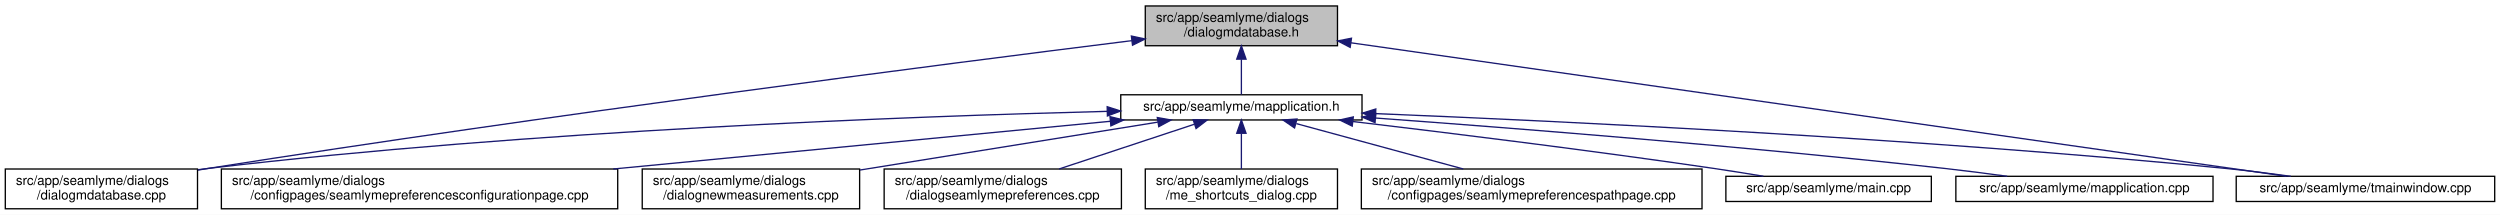
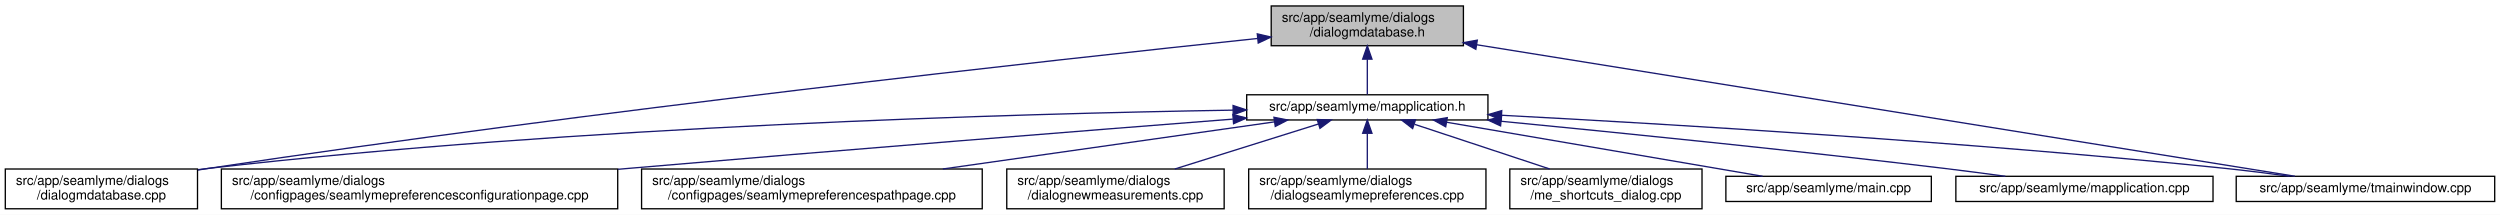
<svg xmlns="http://www.w3.org/2000/svg" xmlns:xlink="http://www.w3.org/1999/xlink" width="1886pt" height="162pt" viewBox="0.00 0.00 1886.00 162.00">
  <g id="graph0" class="graph" transform="scale(1 1) rotate(0) translate(4 158)">
    <polygon fill="white" stroke="transparent" points="-4,4 -4,-158 1882,-158 1882,4 -4,4" />
    <g id="node1" class="node">
      <g id="a_node1">
        <a xlink:title=" ">
-           <polygon fill="#bfbfbf" stroke="black" points="860,-123.5 860,-153.5 1005,-153.5 1005,-123.5 860,-123.5" />
-           <text text-anchor="start" x="868" y="-141.5" font-family="Helvetica,sans-Serif" font-size="10.00">src/app/seamlyme/dialogs</text>
-           <text text-anchor="middle" x="932.5" y="-130.5" font-family="Helvetica,sans-Serif" font-size="10.00">/dialogmdatabase.h</text>
+           <polygon fill="#bfbfbf" stroke="black" points="955,-123.5 955,-153.5 1100,-153.5 1100,-123.5 955,-123.5" />
+           <text text-anchor="start" x="963" y="-141.5" font-family="Helvetica,sans-Serif" font-size="10.00">src/app/seamlyme/dialogs</text>
+           <text text-anchor="middle" x="1027.5" y="-130.5" font-family="Helvetica,sans-Serif" font-size="10.00">/dialogmdatabase.h</text>
        </a>
      </g>
    </g>
    <g id="node2" class="node">
      <g id="a_node2">
        <a xlink:href="../../d1/d42/dialogmdatabase_8cpp.html" target="_top" xlink:title=" ">
          <polygon fill="white" stroke="black" points="0,-0.5 0,-30.5 145,-30.5 145,-0.5 0,-0.5" />
          <text text-anchor="start" x="8" y="-18.5" font-family="Helvetica,sans-Serif" font-size="10.00">src/app/seamlyme/dialogs</text>
          <text text-anchor="middle" x="72.5" y="-7.5" font-family="Helvetica,sans-Serif" font-size="10.00">/dialogmdatabase.cpp</text>
        </a>
      </g>
    </g>
    <g id="edge1" class="edge">
-       <path fill="none" stroke="midnightblue" d="M849.88,-127.34C707.46,-109.58 406.64,-70.94 153.5,-31 150.82,-30.58 148.09,-30.14 145.33,-29.68" />
-       <polygon fill="midnightblue" stroke="midnightblue" points="849.5,-130.82 859.86,-128.59 850.37,-123.88 849.5,-130.82" />
+       <path fill="none" stroke="midnightblue" d="M944.84,-128.99C789.48,-112.64 443.41,-74.58 153.5,-31 150.82,-30.6 148.08,-30.17 145.33,-29.73" />
+       <polygon fill="midnightblue" stroke="midnightblue" points="944.49,-132.47 954.8,-130.03 945.22,-125.51 944.49,-132.47" />
    </g>
    <g id="node3" class="node">
      <g id="a_node3">
        <a xlink:href="../../df/da4/mapplication_8h.html" target="_top" xlink:title=" ">
-           <polygon fill="white" stroke="black" points="841.5,-67.5 841.5,-86.5 1023.5,-86.5 1023.5,-67.5 841.5,-67.5" />
-           <text text-anchor="middle" x="932.5" y="-74.5" font-family="Helvetica,sans-Serif" font-size="10.00">src/app/seamlyme/mapplication.h</text>
+           <polygon fill="white" stroke="black" points="936.5,-67.5 936.5,-86.5 1118.5,-86.5 1118.5,-67.5 936.5,-67.5" />
+           <text text-anchor="middle" x="1027.5" y="-74.5" font-family="Helvetica,sans-Serif" font-size="10.00">src/app/seamlyme/mapplication.h</text>
        </a>
      </g>
    </g>
    <g id="edge2" class="edge">
-       <path fill="none" stroke="midnightblue" d="M932.5,-113.29C932.5,-103.86 932.5,-93.65 932.5,-86.66" />
-       <polygon fill="midnightblue" stroke="midnightblue" points="929,-113.4 932.5,-123.4 936,-113.4 929,-113.4" />
+       <path fill="none" stroke="midnightblue" d="M1027.5,-113.29C1027.5,-103.86 1027.5,-93.65 1027.5,-86.66" />
+       <polygon fill="midnightblue" stroke="midnightblue" points="1024,-113.4 1027.5,-123.4 1031,-113.4 1024,-113.4" />
    </g>
    <g id="node11" class="node">
      <g id="a_node11">
        <a xlink:href="../../dc/de1/tmainwindow_8cpp.html" target="_top" xlink:title=" ">
          <polygon fill="white" stroke="black" points="1683,-6 1683,-25 1878,-25 1878,-6 1683,-6" />
          <text text-anchor="middle" x="1780.5" y="-13" font-family="Helvetica,sans-Serif" font-size="10.00">src/app/seamlyme/tmainwindow.cpp</text>
        </a>
      </g>
    </g>
    <g id="edge12" class="edge">
-       <path fill="none" stroke="midnightblue" d="M1015.09,-125.72C1185.44,-101.41 1572.3,-46.21 1720.86,-25.01" />
-       <polygon fill="midnightblue" stroke="midnightblue" points="1014.57,-122.25 1005.17,-127.13 1015.56,-129.18 1014.57,-122.25" />
+       <path fill="none" stroke="midnightblue" d="M1110.02,-124.24C1265.49,-99.26 1597.76,-45.86 1727.27,-25.05" />
+       <polygon fill="midnightblue" stroke="midnightblue" points="1109.36,-120.8 1100.04,-125.84 1110.47,-127.71 1109.36,-120.8" />
    </g>
    <g id="edge4" class="edge">
-       <path fill="none" stroke="midnightblue" d="M831.3,-74.01C682.38,-70.21 395.65,-59.56 153.5,-31 150.8,-30.68 148.06,-30.33 145.3,-29.95" />
-       <polygon fill="midnightblue" stroke="midnightblue" points="831.26,-77.51 841.34,-74.26 831.43,-70.51 831.26,-77.51" />
+       <path fill="none" stroke="midnightblue" d="M926.25,-74.91C763.08,-72.23 432.01,-62.97 153.5,-31 150.8,-30.69 148.06,-30.35 145.29,-29.98" />
+       <polygon fill="midnightblue" stroke="midnightblue" points="926.23,-78.41 936.28,-75.07 926.34,-71.41 926.23,-78.41" />
    </g>
    <g id="node4" class="node">
      <g id="a_node4">
        <a xlink:href="../../d9/d23/seamlymepreferencesconfigurationpage_8cpp.html" target="_top" xlink:title=" ">
          <polygon fill="white" stroke="black" points="163,-0.5 163,-30.5 462,-30.5 462,-0.5 163,-0.5" />
          <text text-anchor="start" x="171" y="-18.5" font-family="Helvetica,sans-Serif" font-size="10.00">src/app/seamlyme/dialogs</text>
          <text text-anchor="middle" x="312.5" y="-7.5" font-family="Helvetica,sans-Serif" font-size="10.00">/configpages/seamlymepreferencesconfigurationpage.cpp</text>
        </a>
      </g>
    </g>
    <g id="edge3" class="edge">
-       <path fill="none" stroke="midnightblue" d="M833.45,-66.49C732.31,-56.79 574.15,-41.61 458.62,-30.52" />
-       <polygon fill="midnightblue" stroke="midnightblue" points="833.38,-70 843.67,-67.48 834.05,-63.04 833.38,-70" />
+       <path fill="none" stroke="midnightblue" d="M926.06,-68.14C814.4,-59.41 629.61,-44.73 470.5,-31 467.76,-30.76 464.98,-30.52 462.19,-30.28" />
+       <polygon fill="midnightblue" stroke="midnightblue" points="926.06,-71.65 936.3,-68.94 926.6,-64.67 926.06,-71.65" />
    </g>
    <g id="node5" class="node">
      <g id="a_node5">
-         <a xlink:href="../../de/d0a/dialognewmeasurements_8cpp.html" target="_top" xlink:title=" ">
-           <polygon fill="white" stroke="black" points="480.5,-0.5 480.5,-30.5 644.5,-30.5 644.5,-0.5 480.5,-0.5" />
-           <text text-anchor="start" x="488.5" y="-18.5" font-family="Helvetica,sans-Serif" font-size="10.00">src/app/seamlyme/dialogs</text>
-           <text text-anchor="middle" x="562.5" y="-7.5" font-family="Helvetica,sans-Serif" font-size="10.00">/dialognewmeasurements.cpp</text>
+         <a xlink:href="../../d8/dcc/seamlymepreferencespathpage_8cpp.html" target="_top" xlink:title=" ">
+           <polygon fill="white" stroke="black" points="480,-0.5 480,-30.5 737,-30.5 737,-0.5 480,-0.5" />
+           <text text-anchor="start" x="488" y="-18.5" font-family="Helvetica,sans-Serif" font-size="10.00">src/app/seamlyme/dialogs</text>
+           <text text-anchor="middle" x="608.5" y="-7.5" font-family="Helvetica,sans-Serif" font-size="10.00">/configpages/seamlymepreferencespathpage.cpp</text>
        </a>
      </g>
    </g>
    <g id="edge5" class="edge">
-       <path fill="none" stroke="midnightblue" d="M869.46,-65.86C807.5,-55.9 712.62,-40.64 644.75,-29.73" />
-       <polygon fill="midnightblue" stroke="midnightblue" points="869.06,-69.34 879.49,-67.48 870.17,-62.43 869.06,-69.34" />
+       <path fill="none" stroke="midnightblue" d="M957.22,-66.02C888.76,-56.3 784.07,-41.43 707.25,-30.52" />
+       <polygon fill="midnightblue" stroke="midnightblue" points="957.07,-69.53 967.47,-67.48 958.06,-62.6 957.07,-69.53" />
    </g>
    <g id="node6" class="node">
      <g id="a_node6">
-         <a xlink:href="../../dd/db1/dialogseamlymepreferences_8cpp.html" target="_top" xlink:title=" ">
-           <polygon fill="white" stroke="black" points="663,-0.5 663,-30.5 842,-30.5 842,-0.5 663,-0.5" />
-           <text text-anchor="start" x="671" y="-18.5" font-family="Helvetica,sans-Serif" font-size="10.00">src/app/seamlyme/dialogs</text>
-           <text text-anchor="middle" x="752.5" y="-7.5" font-family="Helvetica,sans-Serif" font-size="10.00">/dialogseamlymepreferences.cpp</text>
+         <a xlink:href="../../de/d0a/dialognewmeasurements_8cpp.html" target="_top" xlink:title=" ">
+           <polygon fill="white" stroke="black" points="755.5,-0.5 755.5,-30.5 919.5,-30.5 919.5,-0.5 755.5,-0.5" />
+           <text text-anchor="start" x="763.5" y="-18.5" font-family="Helvetica,sans-Serif" font-size="10.00">src/app/seamlyme/dialogs</text>
+           <text text-anchor="middle" x="837.5" y="-7.5" font-family="Helvetica,sans-Serif" font-size="10.00">/dialognewmeasurements.cpp</text>
        </a>
      </g>
    </g>
    <g id="edge6" class="edge">
-       <path fill="none" stroke="midnightblue" d="M896.89,-64.23C867.58,-54.54 825.96,-40.78 794.92,-30.52" />
-       <polygon fill="midnightblue" stroke="midnightblue" points="896.12,-67.66 906.71,-67.48 898.31,-61.01 896.12,-67.66" />
+       <path fill="none" stroke="midnightblue" d="M990.72,-64.48C959.75,-54.78 915.32,-40.87 882.28,-30.52" />
+       <polygon fill="midnightblue" stroke="midnightblue" points="989.69,-67.83 1000.28,-67.48 991.78,-61.15 989.69,-67.83" />
    </g>
    <g id="node7" class="node">
      <g id="a_node7">
-         <a xlink:href="../../d6/d8e/me__shortcuts__dialog_8cpp.html" target="_top" xlink:title=" ">
-           <polygon fill="white" stroke="black" points="860,-0.5 860,-30.5 1005,-30.5 1005,-0.5 860,-0.5" />
-           <text text-anchor="start" x="868" y="-18.5" font-family="Helvetica,sans-Serif" font-size="10.00">src/app/seamlyme/dialogs</text>
-           <text text-anchor="middle" x="932.5" y="-7.5" font-family="Helvetica,sans-Serif" font-size="10.00">/me_shortcuts_dialog.cpp</text>
+         <a xlink:href="../../dd/db1/dialogseamlymepreferences_8cpp.html" target="_top" xlink:title=" ">
+           <polygon fill="white" stroke="black" points="938,-0.5 938,-30.5 1117,-30.5 1117,-0.5 938,-0.5" />
+           <text text-anchor="start" x="946" y="-18.5" font-family="Helvetica,sans-Serif" font-size="10.00">src/app/seamlyme/dialogs</text>
+           <text text-anchor="middle" x="1027.5" y="-7.5" font-family="Helvetica,sans-Serif" font-size="10.00">/dialogseamlymepreferences.cpp</text>
        </a>
      </g>
    </g>
    <g id="edge7" class="edge">
-       <path fill="none" stroke="midnightblue" d="M932.5,-57.23C932.5,-48.59 932.5,-38.5 932.5,-30.52" />
-       <polygon fill="midnightblue" stroke="midnightblue" points="929,-57.48 932.5,-67.48 936,-57.48 929,-57.48" />
+       <path fill="none" stroke="midnightblue" d="M1027.5,-57.23C1027.5,-48.59 1027.5,-38.5 1027.5,-30.52" />
+       <polygon fill="midnightblue" stroke="midnightblue" points="1024,-57.48 1027.5,-67.48 1031,-57.48 1024,-57.48" />
    </g>
    <g id="node8" class="node">
      <g id="a_node8">
-         <a xlink:href="../../d8/dcc/seamlymepreferencespathpage_8cpp.html" target="_top" xlink:title=" ">
-           <polygon fill="white" stroke="black" points="1023,-0.5 1023,-30.5 1280,-30.5 1280,-0.5 1023,-0.5" />
-           <text text-anchor="start" x="1031" y="-18.5" font-family="Helvetica,sans-Serif" font-size="10.00">src/app/seamlyme/dialogs</text>
-           <text text-anchor="middle" x="1151.5" y="-7.5" font-family="Helvetica,sans-Serif" font-size="10.00">/configpages/seamlymepreferencespathpage.cpp</text>
+         <a xlink:href="../../d6/d8e/me__shortcuts__dialog_8cpp.html" target="_top" xlink:title=" ">
+           <polygon fill="white" stroke="black" points="1135,-0.5 1135,-30.5 1280,-30.5 1280,-0.5 1135,-0.5" />
+           <text text-anchor="start" x="1143" y="-18.5" font-family="Helvetica,sans-Serif" font-size="10.00">src/app/seamlyme/dialogs</text>
+           <text text-anchor="middle" x="1207.5" y="-7.5" font-family="Helvetica,sans-Serif" font-size="10.00">/me_shortcuts_dialog.cpp</text>
        </a>
      </g>
    </g>
    <g id="edge8" class="edge">
-       <path fill="none" stroke="midnightblue" d="M973.97,-64.73C1009.71,-55.02 1061.47,-40.96 1099.89,-30.52" />
-       <polygon fill="midnightblue" stroke="midnightblue" points="972.61,-61.48 963.88,-67.48 974.45,-68.23 972.61,-61.48" />
+       <path fill="none" stroke="midnightblue" d="M1063.11,-64.23C1092.42,-54.54 1134.04,-40.78 1165.08,-30.52" />
+       <polygon fill="midnightblue" stroke="midnightblue" points="1061.69,-61.01 1053.29,-67.48 1063.88,-67.66 1061.69,-61.01" />
    </g>
    <g id="node9" class="node">
      <g id="a_node9">
        <a xlink:href="../../db/de0/app_2seamlyme_2main_8cpp.html" target="_top" xlink:title=" ">
          <polygon fill="white" stroke="black" points="1298,-6 1298,-25 1453,-25 1453,-6 1298,-6" />
          <text text-anchor="middle" x="1375.5" y="-13" font-family="Helvetica,sans-Serif" font-size="10.00">src/app/seamlyme/main.cpp</text>
        </a>
      </g>
    </g>
    <g id="edge9" class="edge">
-       <path fill="none" stroke="midnightblue" d="M1016.55,-66.32C1088.77,-57.78 1195.63,-44.6 1288.5,-31 1300.77,-29.2 1313.99,-27.09 1326.32,-25.04" />
-       <polygon fill="midnightblue" stroke="midnightblue" points="1016.11,-62.85 1006.59,-67.5 1016.93,-69.8 1016.11,-62.85" />
+       <path fill="none" stroke="midnightblue" d="M1087.4,-65.76C1154.73,-54.25 1262.85,-35.76 1325.73,-25.01" />
+       <polygon fill="midnightblue" stroke="midnightblue" points="1086.63,-62.34 1077.36,-67.48 1087.81,-69.24 1086.63,-62.34" />
    </g>
    <g id="node10" class="node">
      <g id="a_node10">
        <a xlink:href="../../da/dfb/mapplication_8cpp.html" target="_top" xlink:title=" ">
          <polygon fill="white" stroke="black" points="1471.5,-6 1471.5,-25 1665.5,-25 1665.5,-6 1471.5,-6" />
          <text text-anchor="middle" x="1568.5" y="-13" font-family="Helvetica,sans-Serif" font-size="10.00">src/app/seamlyme/mapplication.cpp</text>
        </a>
      </g>
    </g>
    <g id="edge10" class="edge">
-       <path fill="none" stroke="midnightblue" d="M1033.73,-68.95C1140.5,-61.16 1313.57,-47.5 1462.5,-31 1478.01,-29.28 1494.75,-27.13 1510.25,-25.01" />
-       <polygon fill="midnightblue" stroke="midnightblue" points="1033.33,-65.47 1023.61,-69.69 1033.84,-72.46 1033.33,-65.47" />
+       <path fill="none" stroke="midnightblue" d="M1128.41,-66.51C1216.65,-57.98 1348.18,-44.73 1462.5,-31 1477.53,-29.2 1493.73,-27.07 1508.84,-25.01" />
+       <polygon fill="midnightblue" stroke="midnightblue" points="1128.03,-63.03 1118.41,-67.47 1128.7,-70 1128.03,-63.03" />
    </g>
    <g id="edge11" class="edge">
-       <path fill="none" stroke="midnightblue" d="M1033.85,-72.28C1176.9,-66.47 1446.07,-53.52 1674.5,-31 1690.67,-29.41 1708.18,-27.21 1724.21,-25" />
-       <polygon fill="midnightblue" stroke="midnightblue" points="1033.62,-68.78 1023.77,-72.68 1033.9,-75.78 1033.62,-68.78" />
+       <path fill="none" stroke="midnightblue" d="M1128.88,-71.04C1256.41,-64.32 1482.02,-50.84 1674.5,-31 1690.39,-29.36 1707.57,-27.19 1723.37,-25.02" />
+       <polygon fill="midnightblue" stroke="midnightblue" points="1128.54,-67.55 1118.74,-71.57 1128.91,-74.54 1128.54,-67.55" />
    </g>
  </g>
</svg>
